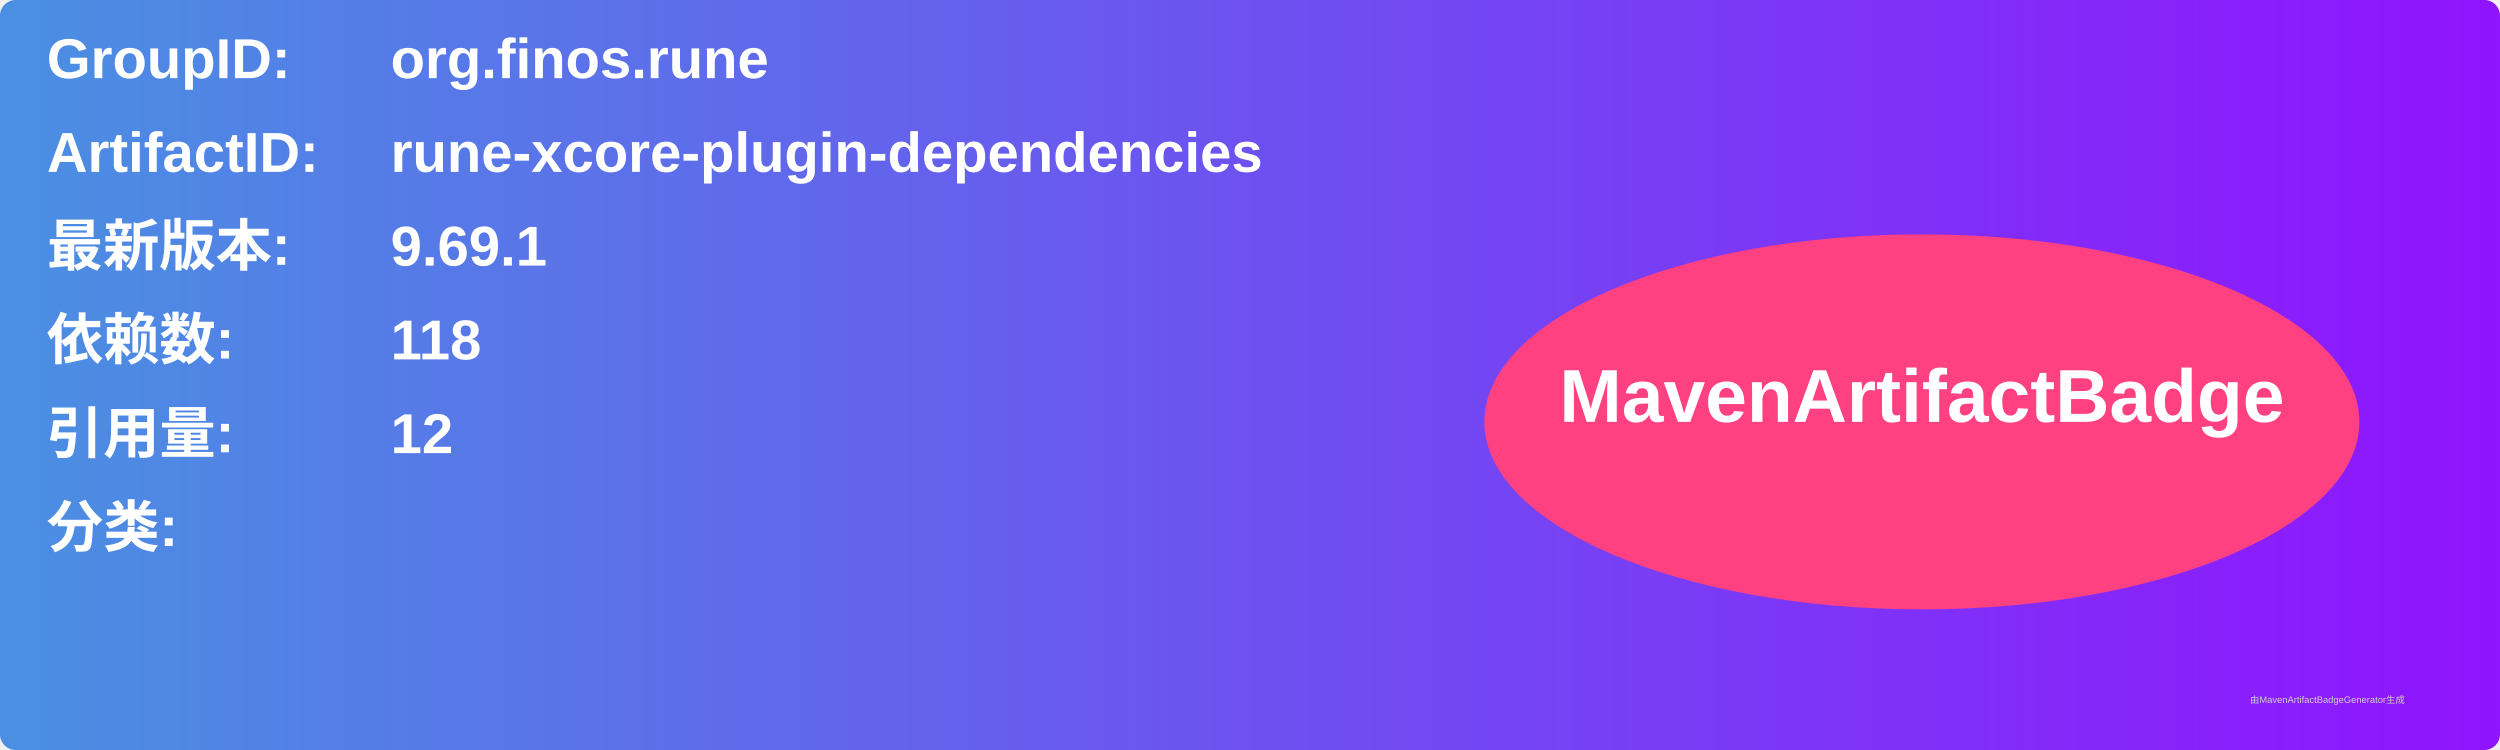
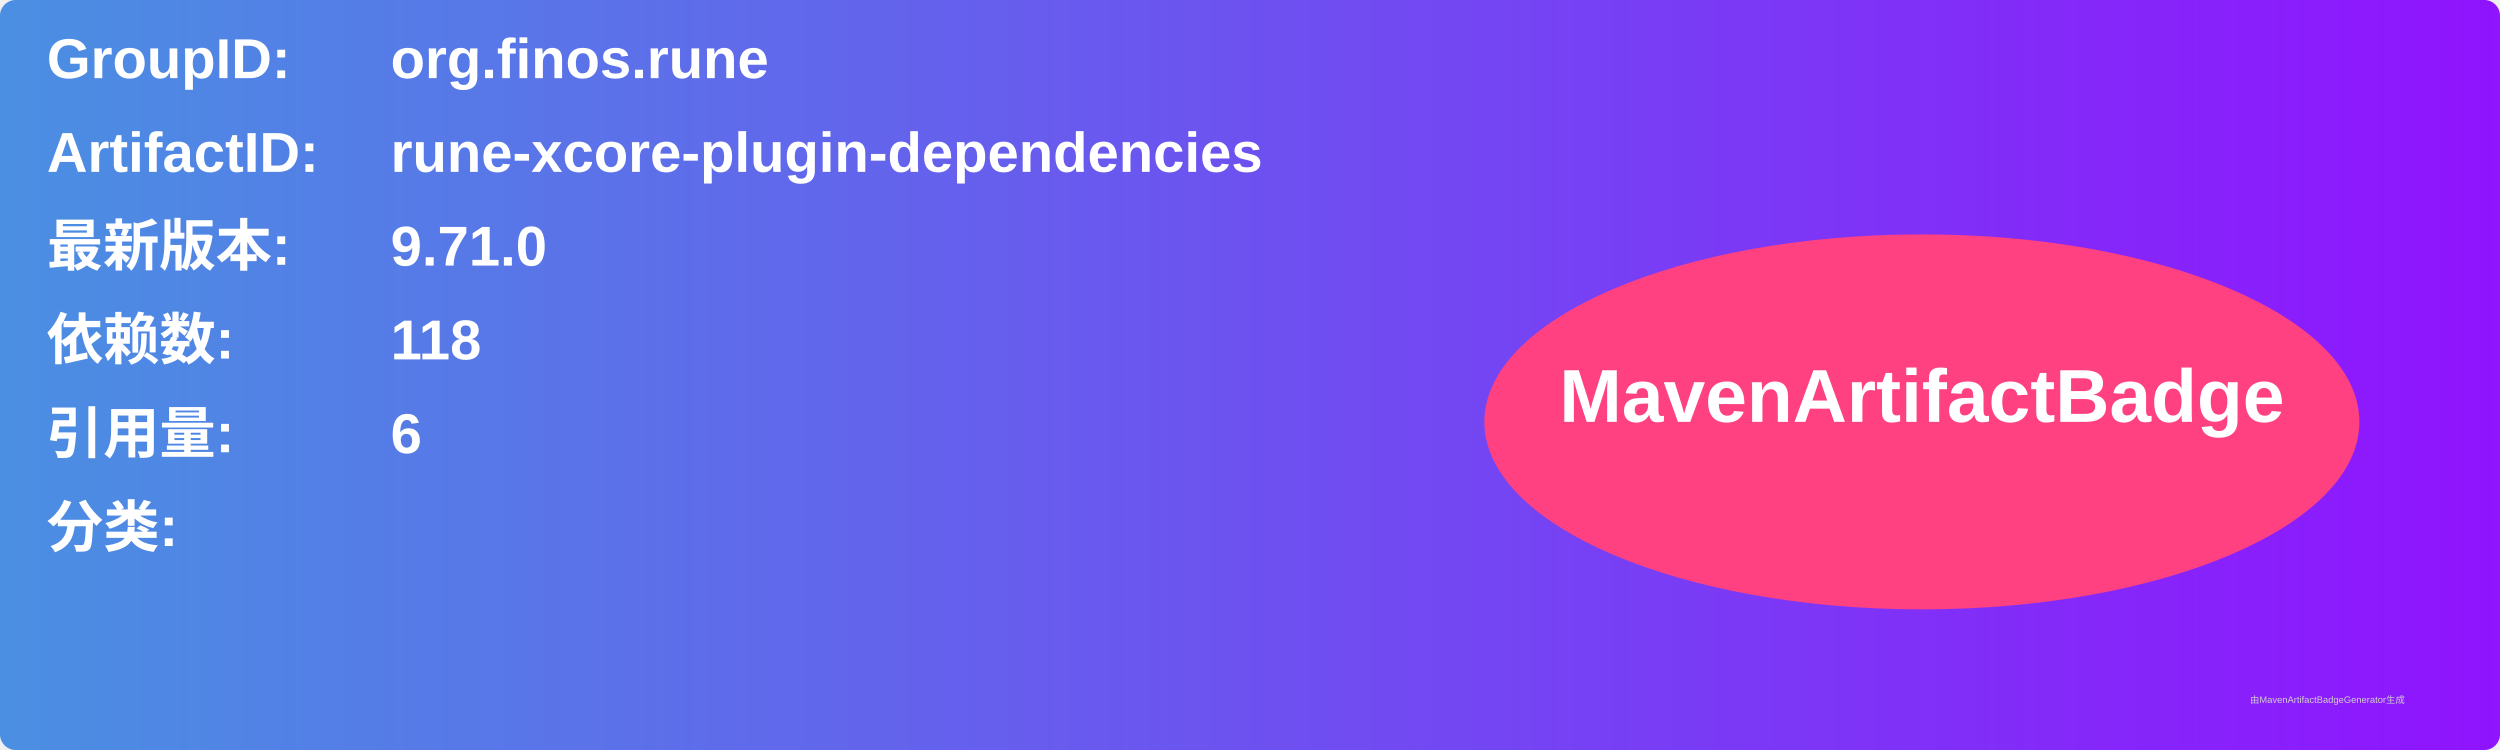
<svg xmlns="http://www.w3.org/2000/svg" width="800" height="240" viewBox="0 0 800 240">
  <linearGradient id="grad" x1="0%" y1="0%" x2="100%" y2="0%">
    <stop offset="0%" stop-color="#4a90e2" />
    <stop offset="100%" stop-color="#9013fe" />
  </linearGradient>
  <rect width="100%" height="100%" rx="5" ry="5" fill="url(#grad)" />
  <g transform="translate(15, 15)">
    <text x="0" y="10" font-family="Arial" font-size="18" fill="white" font-weight="bold" width="260">GroupID:</text>
    <text x="110" y="10" font-family="Arial" font-size="18" fill="white" font-weight="bold" width="460">org.finos.rune</text>
    <text x="0" y="40" font-family="Arial" font-size="18" fill="white" font-weight="bold" width="260">ArtifactID:</text>
    <text x="110" y="40" font-family="Arial" font-size="18" fill="white" font-weight="bold" width="460">rune-xcore-plugin-dependencies</text>
    <text x="0" y="70" font-family="Arial" font-size="18" fill="white" font-weight="bold">最新版本:</text>
    <text x="110" y="70" font-family="Arial" font-size="18" fill="white" font-weight="bold">
-       <tspan font-weight="bold">9.69.1</tspan>
+       <tspan font-weight="bold">9.71.0</tspan>
    </text>
    <text x="0" y="100" font-family="Arial" font-size="18" fill="white" font-weight="bold">依赖数: </text>
    <text x="110" y="100" font-family="Arial" font-size="18" fill="white">
      <tspan font-weight="bold">118</tspan>
    </text>
    <text x="0" y="130" font-family="Arial" font-size="18" fill="white" font-weight="bold">引用量: </text>
    <text x="110" y="130" font-family="Arial" font-size="18" fill="white">
-       <tspan font-weight="bold">12</tspan>
+       <tspan font-weight="bold">6</tspan>
    </text>
    <text x="0" y="160" font-family="Arial" font-size="18" fill="white" font-weight="bold">分类:</text>
    <text x="10" y="190" font-family="Arial" font-size="10" fill="white">
      <tspan font-weight="bold" />
    </text>
    <ellipse cx="600" cy="120" rx="140" ry="60" fill="#ff4081" />
    <text x="600" y="120" text-anchor="middle" font-family="Arial" font-size="24" fill="white" font-weight="bold">MavenArtifactBadge</text>
  </g>
  <text x="720" y="225" font-family="Arial" font-size="3" fill="#d0d0d0">由MavenArtifactBadgeGenerator生成</text>
</svg>
